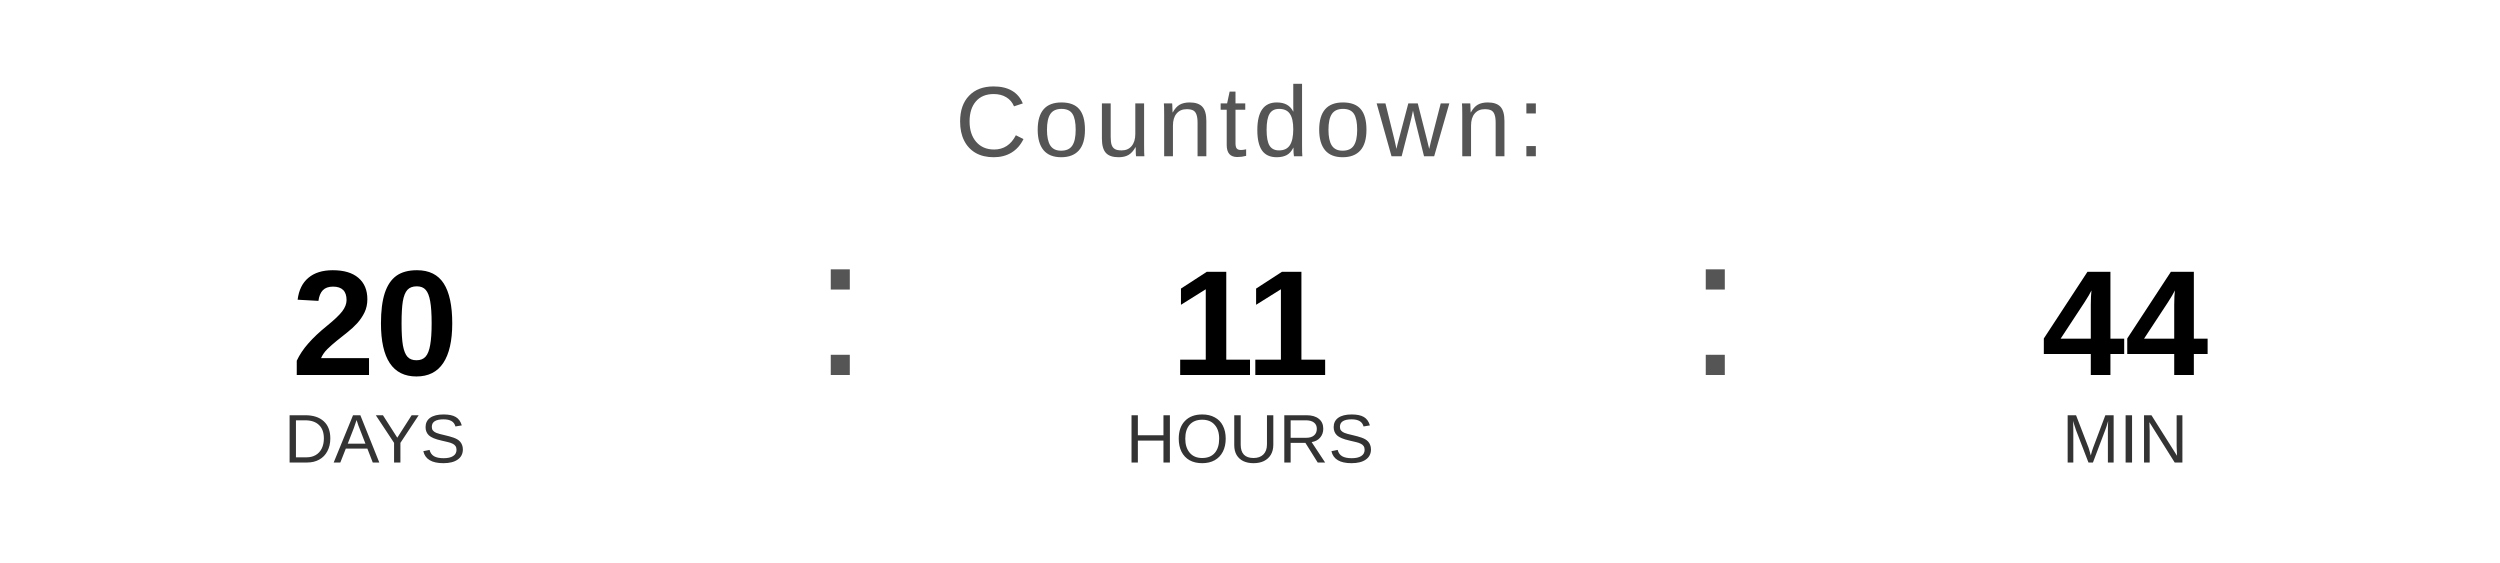
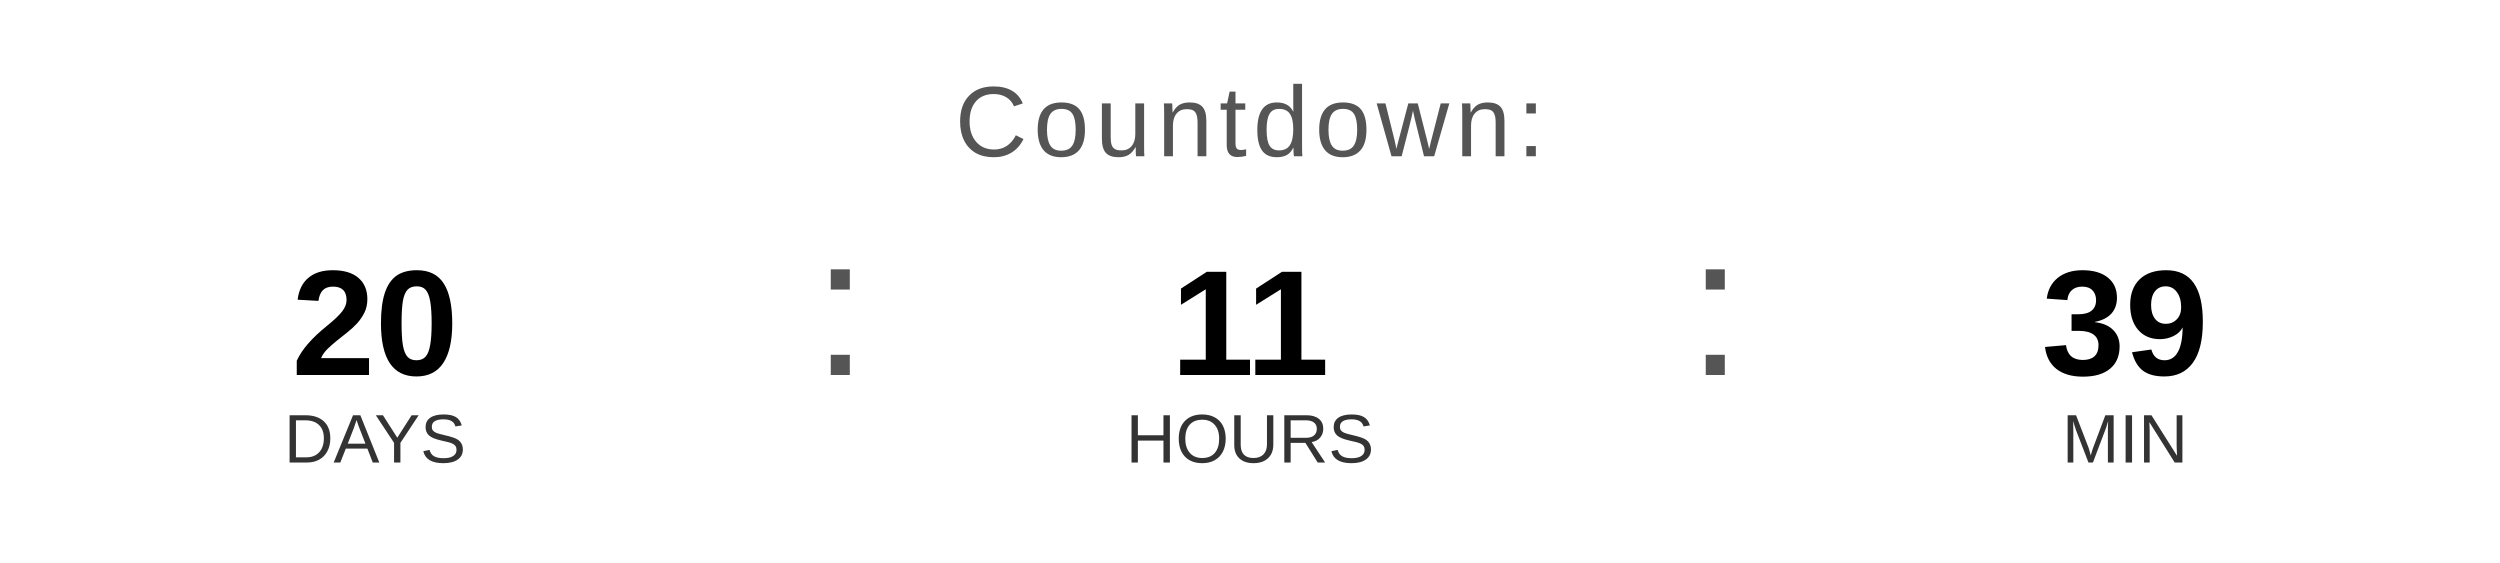
<svg xmlns="http://www.w3.org/2000/svg" width="400" height="90" viewBox="0 0 400 90">
  <text x="200" y="25" font-family="Arial, Helvetica, sans-serif" font-size="16" fill="#555555" text-anchor="middle" letter-spacing="1">
    Countdown:
  </text>
  <text x="60" y="60" font-family="Arial, Helvetica, sans-serif" font-size="24" font-weight="bold" fill="#000000" text-anchor="middle">20</text>
  <text x="60" y="74" font-family="Arial, Helvetica, sans-serif" font-size="11" fill="#333333" text-anchor="middle">DAYS</text>
  <text x="130" y="60" font-family="Arial, sans-serif" font-size="32" fill="#555555">:</text>
  <text x="200" y="60" font-family="Arial, Helvetica, sans-serif" font-size="24" font-weight="bold" fill="#000000" text-anchor="middle">11</text>
  <text x="200" y="74" font-family="Arial, Helvetica, sans-serif" font-size="11" fill="#333333" text-anchor="middle">HOURS</text>
  <text x="270" y="60" font-family="Arial, sans-serif" font-size="32" fill="#555555">:</text>
-   <text x="340" y="60" font-family="Arial, Helvetica, sans-serif" font-size="24" font-weight="bold" fill="#000000" text-anchor="middle">44</text>
+   <text x="340" y="60" font-family="Arial, Helvetica, sans-serif" font-size="24" font-weight="bold" fill="#000000" text-anchor="middle">39</text>
  <text x="340" y="74" font-family="Arial, Helvetica, sans-serif" font-size="11" fill="#333333" text-anchor="middle">MIN</text>
</svg>
